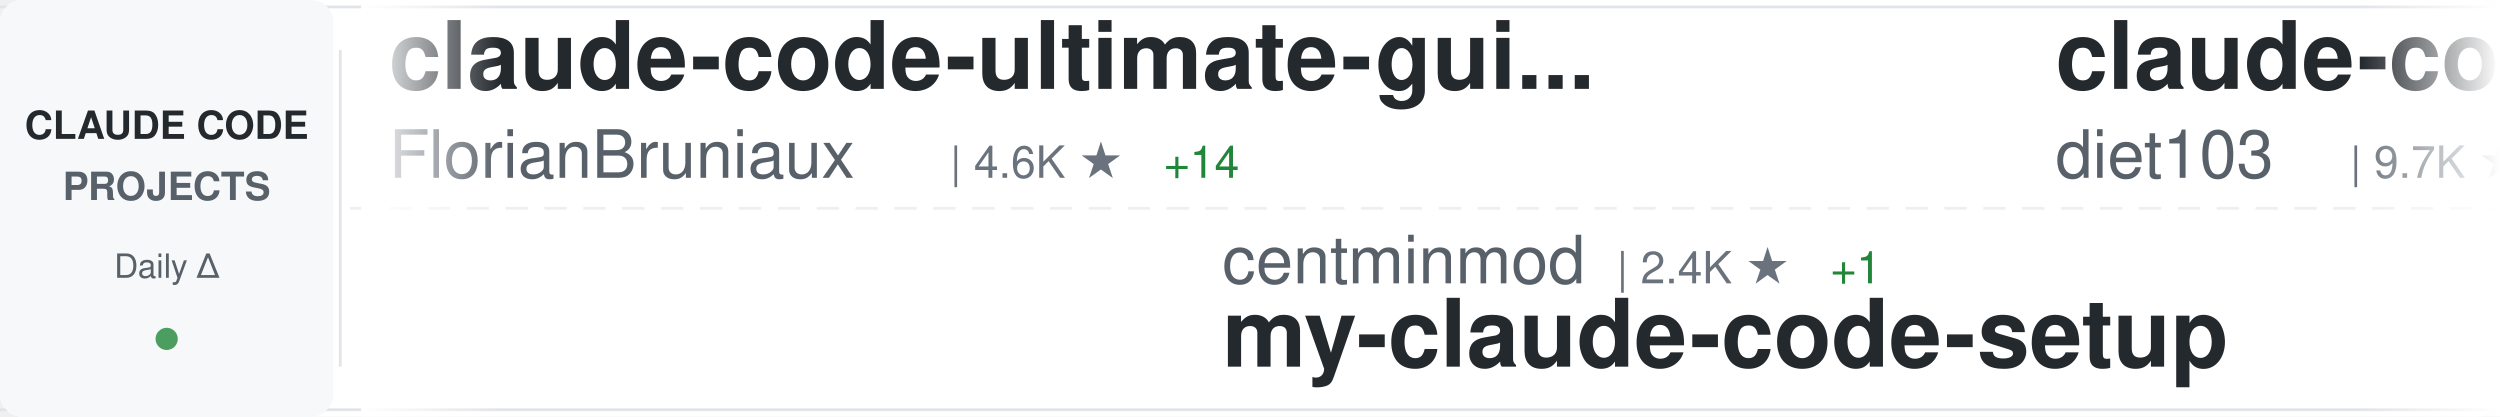
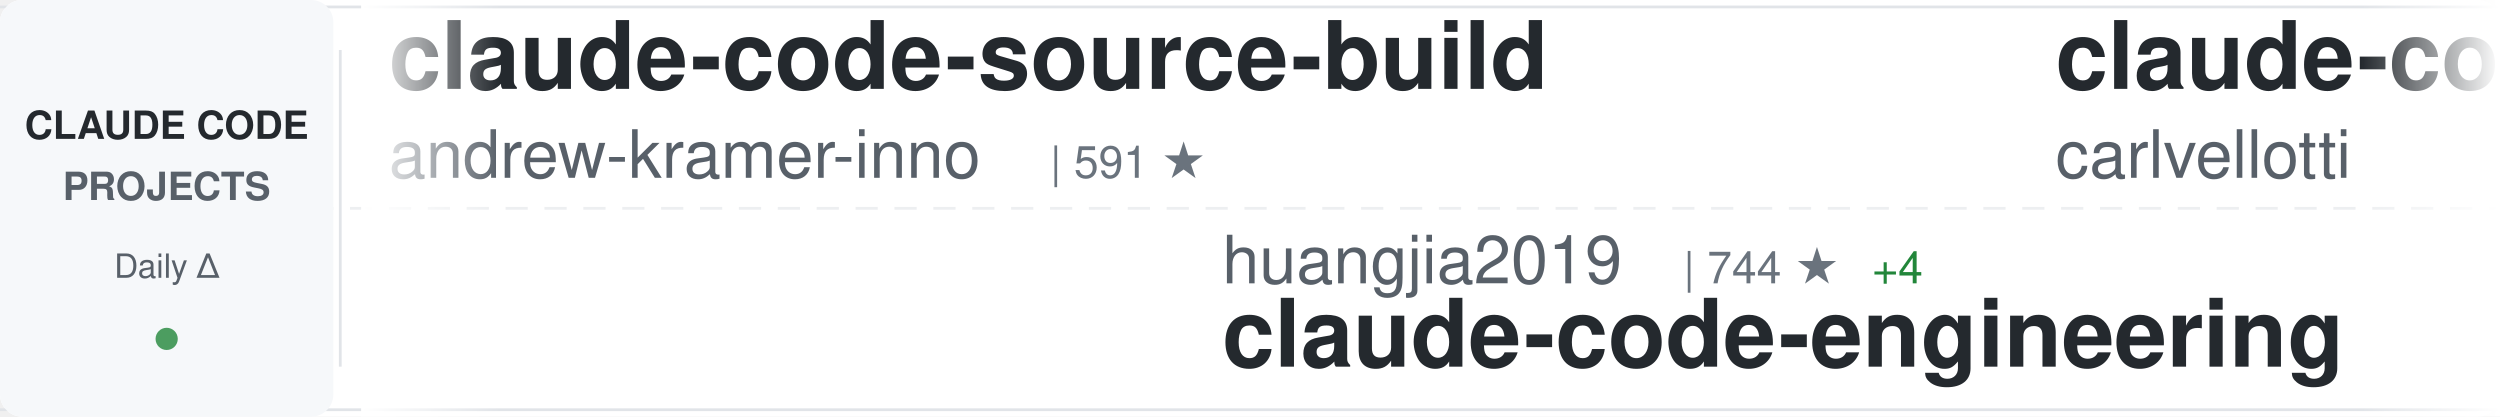
<svg xmlns="http://www.w3.org/2000/svg" width="900" height="150">
  <defs>
    <linearGradient id="awesomeLeftFade" x1="0%" y1="0%" x2="100%" y2="0%">
      <stop offset="0%" style="stop-color:#ffffff;stop-opacity:1" />
      <stop offset="100%" style="stop-color:#ffffff;stop-opacity:0" />
    </linearGradient>
    <linearGradient id="awesomeRightFade" x1="0%" y1="0%" x2="100%" y2="0%">
      <stop offset="0%" style="stop-color:#ffffff;stop-opacity:0" />
      <stop offset="100%" style="stop-color:#ffffff;stop-opacity:1" />
    </linearGradient>
  </defs>
  <rect width="900" height="150" fill="#ffffff" rx="8" />
  <rect x="0" y="2" width="900" height="1" fill="#e1e4e8" />
  <rect x="0" y="147" width="900" height="1" fill="#e1e4e8" />
  <line x1="0" y1="75" x2="900" y2="75" stroke="#e1e4e8" stroke-width="1" stroke-dasharray="8 6" opacity="0.6" />
  <rect x="0" y="0" width="120" height="150" fill="#f6f8fa" rx="8" />
  <text x="60" y="50" font-family="-apple-system, BlinkMacSystemFont, 'Segoe UI', Helvetica, Arial, sans-serif" font-size="14" font-weight="600" fill="#24292e" text-anchor="middle">CLAUDE CODE</text>
  <text x="60" y="72" font-family="-apple-system, BlinkMacSystemFont, 'Segoe UI', Helvetica, Arial, sans-serif" font-size="14" font-weight="600" fill="#586069" text-anchor="middle">PROJECTS</text>
  <text x="60" y="100" font-family="-apple-system, BlinkMacSystemFont, 'Segoe UI', Helvetica, Arial, sans-serif" font-size="12" font-weight="500" fill="#586069" text-anchor="middle">Daily Δ</text>
  <circle cx="60" cy="122" r="4" fill="#22863a" opacity="0.8" />
  <rect x="122" y="18" width="1" height="114" fill="#e1e4e8" />
  <clipPath id="awesomeTickerClip">
    <rect x="130" y="0" width="770" height="150" />
  </clipPath>
  <g clip-path="url(#awesomeTickerClip)">
    <g id="awesomeTickerItems">
      <animateTransform attributeName="transform" attributeType="XML" type="translate" from="0 0" to="-3000 0" dur="54s" repeatCount="indefinite" />
      <g transform="translate(0, 0)">
-         <text x="140" y="32" font-family="-apple-system, BlinkMacSystemFont, 'Segoe UI', Helvetica, Arial, sans-serif" font-size="34" font-weight="600" fill="#24292e">claude-code-ultimate-gui...</text>
-         <text x="140" y="64" font-family="-apple-system, BlinkMacSystemFont, 'Segoe UI', Helvetica, Arial, sans-serif" font-size="24" font-weight="400" fill="#586069">FlorianBruniaux</text>
-         <text x="342" y="64" font-family="-apple-system, BlinkMacSystemFont, 'Segoe UI', Helvetica, Arial, sans-serif" font-size="16" font-weight="500" fill="#6a737d">| 4.6K ★</text>
-         <text x="419" y="64" font-family="-apple-system, BlinkMacSystemFont, 'Segoe UI', Helvetica, Arial, sans-serif" font-size="16" font-weight="500" fill="#22863a"> +14</text>
+         <text x="140" y="32" font-family="-apple-system, BlinkMacSystemFont, 'Segoe UI', Helvetica, Arial, sans-serif" font-size="34" font-weight="600" fill="#24292e">claude-code-source-build</text>
+         <text x="140" y="64" font-family="-apple-system, BlinkMacSystemFont, 'Segoe UI', Helvetica, Arial, sans-serif" font-size="24" font-weight="400" fill="#586069">andrew-kramer-inno</text>
+         <text x="378" y="64" font-family="-apple-system, BlinkMacSystemFont, 'Segoe UI', Helvetica, Arial, sans-serif" font-size="16" font-weight="500" fill="#6a737d">| 591 ★</text>
      </g>
      <g transform="translate(300, 0)">
-         <text x="140" y="102" font-family="-apple-system, BlinkMacSystemFont, 'Segoe UI', Helvetica, Arial, sans-serif" font-size="24" font-weight="400" fill="#586069">centminmod</text>
-         <text x="282" y="102" font-family="-apple-system, BlinkMacSystemFont, 'Segoe UI', Helvetica, Arial, sans-serif" font-size="16" font-weight="500" fill="#6a737d">| 2.4K ★</text>
-         <text x="359" y="102" font-family="-apple-system, BlinkMacSystemFont, 'Segoe UI', Helvetica, Arial, sans-serif" font-size="16" font-weight="500" fill="#22863a"> +1</text>
-         <text x="140" y="132" font-family="-apple-system, BlinkMacSystemFont, 'Segoe UI', Helvetica, Arial, sans-serif" font-size="34" font-weight="600" fill="#24292e">my-claude-code-setup</text>
+         <text x="140" y="102" font-family="-apple-system, BlinkMacSystemFont, 'Segoe UI', Helvetica, Arial, sans-serif" font-size="24" font-weight="400" fill="#586069">huangjia2019</text>
+         <text x="306" y="102" font-family="-apple-system, BlinkMacSystemFont, 'Segoe UI', Helvetica, Arial, sans-serif" font-size="16" font-weight="500" fill="#6a737d">| 744 ★</text>
+         <text x="374" y="102" font-family="-apple-system, BlinkMacSystemFont, 'Segoe UI', Helvetica, Arial, sans-serif" font-size="16" font-weight="500" fill="#22863a"> +4</text>
+         <text x="140" y="132" font-family="-apple-system, BlinkMacSystemFont, 'Segoe UI', Helvetica, Arial, sans-serif" font-size="34" font-weight="600" fill="#24292e">claude-code-engineering</text>
      </g>
      <g transform="translate(600, 0)">
-         <text x="140" y="32" font-family="-apple-system, BlinkMacSystemFont, 'Segoe UI', Helvetica, Arial, sans-serif" font-size="34" font-weight="600" fill="#24292e">claude-code-infrastructu...</text>
-         <text x="140" y="64" font-family="-apple-system, BlinkMacSystemFont, 'Segoe UI', Helvetica, Arial, sans-serif" font-size="24" font-weight="400" fill="#586069">diet103</text>
-         <text x="246" y="64" font-family="-apple-system, BlinkMacSystemFont, 'Segoe UI', Helvetica, Arial, sans-serif" font-size="16" font-weight="500" fill="#6a737d">| 9.7K ★</text>
-         <text x="323" y="64" font-family="-apple-system, BlinkMacSystemFont, 'Segoe UI', Helvetica, Arial, sans-serif" font-size="16" font-weight="500" fill="#22863a"> +2</text>
-       </g>
-       <g transform="translate(900, 0)">
-         <text x="140" y="102" font-family="-apple-system, BlinkMacSystemFont, 'Segoe UI', Helvetica, Arial, sans-serif" font-size="24" font-weight="400" fill="#586069">musistudio</text>
-         <text x="282" y="102" font-family="-apple-system, BlinkMacSystemFont, 'Segoe UI', Helvetica, Arial, sans-serif" font-size="16" font-weight="500" fill="#6a737d">| 34.6K ★</text>
-         <text x="368" y="102" font-family="-apple-system, BlinkMacSystemFont, 'Segoe UI', Helvetica, Arial, sans-serif" font-size="16" font-weight="500" fill="#22863a"> +34</text>
-         <text x="140" y="132" font-family="-apple-system, BlinkMacSystemFont, 'Segoe UI', Helvetica, Arial, sans-serif" font-size="34" font-weight="600" fill="#24292e">claude-code-router</text>
-       </g>
-       <g transform="translate(1200, 0)">
        <text x="140" y="32" font-family="-apple-system, BlinkMacSystemFont, 'Segoe UI', Helvetica, Arial, sans-serif" font-size="34" font-weight="600" fill="#24292e">claude-code-pm-course</text>
        <text x="140" y="64" font-family="-apple-system, BlinkMacSystemFont, 'Segoe UI', Helvetica, Arial, sans-serif" font-size="24" font-weight="400" fill="#586069">carlvellotti</text>
        <text x="306" y="64" font-family="-apple-system, BlinkMacSystemFont, 'Segoe UI', Helvetica, Arial, sans-serif" font-size="16" font-weight="500" fill="#6a737d">| 2.1K ★</text>
+         <text x="383" y="64" font-family="-apple-system, BlinkMacSystemFont, 'Segoe UI', Helvetica, Arial, sans-serif" font-size="16" font-weight="500" fill="#22863a"> +1</text>
+       </g>
+       <g transform="translate(900, 0)">
+         <text x="140" y="102" font-family="-apple-system, BlinkMacSystemFont, 'Segoe UI', Helvetica, Arial, sans-serif" font-size="24" font-weight="400" fill="#586069">zebbern</text>
+         <text x="246" y="102" font-family="-apple-system, BlinkMacSystemFont, 'Segoe UI', Helvetica, Arial, sans-serif" font-size="16" font-weight="500" fill="#6a737d">| 4.2K ★</text>
+         <text x="323" y="102" font-family="-apple-system, BlinkMacSystemFont, 'Segoe UI', Helvetica, Arial, sans-serif" font-size="16" font-weight="500" fill="#22863a"> +5</text>
+         <text x="140" y="132" font-family="-apple-system, BlinkMacSystemFont, 'Segoe UI', Helvetica, Arial, sans-serif" font-size="34" font-weight="600" fill="#24292e">claude-code-guide</text>
+       </g>
+       <g transform="translate(1200, 0)">
+         <text x="140" y="32" font-family="-apple-system, BlinkMacSystemFont, 'Segoe UI', Helvetica, Arial, sans-serif" font-size="34" font-weight="600" fill="#24292e">edmunds-claude-code</text>
+         <text x="140" y="64" font-family="-apple-system, BlinkMacSystemFont, 'Segoe UI', Helvetica, Arial, sans-serif" font-size="24" font-weight="400" fill="#586069">edmund-io</text>
+         <text x="270" y="64" font-family="-apple-system, BlinkMacSystemFont, 'Segoe UI', Helvetica, Arial, sans-serif" font-size="16" font-weight="500" fill="#6a737d">| 1.4K ★</text>
      </g>
      <g transform="translate(1500, 0)">
-         <text x="140" y="102" font-family="-apple-system, BlinkMacSystemFont, 'Segoe UI', Helvetica, Arial, sans-serif" font-size="24" font-weight="400" fill="#586069">KPR111</text>
-         <text x="234" y="102" font-family="-apple-system, BlinkMacSystemFont, 'Segoe UI', Helvetica, Arial, sans-serif" font-size="16" font-weight="500" fill="#6a737d">| 18 ★</text>
-         <text x="140" y="132" font-family="-apple-system, BlinkMacSystemFont, 'Segoe UI', Helvetica, Arial, sans-serif" font-size="34" font-weight="600" fill="#24292e">Claude-Code</text>
+         <text x="140" y="102" font-family="-apple-system, BlinkMacSystemFont, 'Segoe UI', Helvetica, Arial, sans-serif" font-size="24" font-weight="400" fill="#586069">Piebald-AI</text>
+         <text x="282" y="102" font-family="-apple-system, BlinkMacSystemFont, 'Segoe UI', Helvetica, Arial, sans-serif" font-size="16" font-weight="500" fill="#6a737d">| 10.7K ★</text>
+         <text x="368" y="102" font-family="-apple-system, BlinkMacSystemFont, 'Segoe UI', Helvetica, Arial, sans-serif" font-size="16" font-weight="500" fill="#22863a"> +30</text>
+         <text x="140" y="132" font-family="-apple-system, BlinkMacSystemFont, 'Segoe UI', Helvetica, Arial, sans-serif" font-size="34" font-weight="600" fill="#24292e">claude-code-system-promp...</text>
      </g>
      <g transform="translate(1800, 0)">
-         <text x="140" y="32" font-family="-apple-system, BlinkMacSystemFont, 'Segoe UI', Helvetica, Arial, sans-serif" font-size="34" font-weight="600" fill="#24292e">Claude-code</text>
-         <text x="140" y="64" font-family="-apple-system, BlinkMacSystemFont, 'Segoe UI', Helvetica, Arial, sans-serif" font-size="24" font-weight="400" fill="#586069">fazxes</text>
-         <text x="234" y="64" font-family="-apple-system, BlinkMacSystemFont, 'Segoe UI', Helvetica, Arial, sans-serif" font-size="16" font-weight="500" fill="#6a737d">| 218 ★</text>
+         <text x="140" y="32" font-family="-apple-system, BlinkMacSystemFont, 'Segoe UI', Helvetica, Arial, sans-serif" font-size="34" font-weight="600" fill="#24292e">claude-code-harness</text>
+         <text x="140" y="64" font-family="-apple-system, BlinkMacSystemFont, 'Segoe UI', Helvetica, Arial, sans-serif" font-size="24" font-weight="400" fill="#586069">Chachamaru127</text>
+         <text x="318" y="64" font-family="-apple-system, BlinkMacSystemFont, 'Segoe UI', Helvetica, Arial, sans-serif" font-size="16" font-weight="500" fill="#6a737d">| 2.3K ★</text>
+         <text x="395" y="64" font-family="-apple-system, BlinkMacSystemFont, 'Segoe UI', Helvetica, Arial, sans-serif" font-size="16" font-weight="500" fill="#22863a"> +99</text>
      </g>
      <g transform="translate(2100, 0)">
-         <text x="140" y="102" font-family="-apple-system, BlinkMacSystemFont, 'Segoe UI', Helvetica, Arial, sans-serif" font-size="24" font-weight="400" fill="#586069">VoltAgent</text>
-         <text x="270" y="102" font-family="-apple-system, BlinkMacSystemFont, 'Segoe UI', Helvetica, Arial, sans-serif" font-size="16" font-weight="500" fill="#6a737d">| 20.9K ★</text>
-         <text x="356" y="102" font-family="-apple-system, BlinkMacSystemFont, 'Segoe UI', Helvetica, Arial, sans-serif" font-size="16" font-weight="500" fill="#22863a"> +59</text>
-         <text x="140" y="132" font-family="-apple-system, BlinkMacSystemFont, 'Segoe UI', Helvetica, Arial, sans-serif" font-size="34" font-weight="600" fill="#24292e">awesome-claude-code-suba...</text>
+         <text x="140" y="102" font-family="-apple-system, BlinkMacSystemFont, 'Segoe UI', Helvetica, Arial, sans-serif" font-size="24" font-weight="400" fill="#586069">diet103</text>
+         <text x="246" y="102" font-family="-apple-system, BlinkMacSystemFont, 'Segoe UI', Helvetica, Arial, sans-serif" font-size="16" font-weight="500" fill="#6a737d">| 9.7K ★</text>
+         <text x="323" y="102" font-family="-apple-system, BlinkMacSystemFont, 'Segoe UI', Helvetica, Arial, sans-serif" font-size="16" font-weight="500" fill="#22863a"> +1</text>
+         <text x="140" y="132" font-family="-apple-system, BlinkMacSystemFont, 'Segoe UI', Helvetica, Arial, sans-serif" font-size="34" font-weight="600" fill="#24292e">claude-code-infrastructu...</text>
      </g>
      <g transform="translate(2400, 0)">
-         <text x="140" y="32" font-family="-apple-system, BlinkMacSystemFont, 'Segoe UI', Helvetica, Arial, sans-serif" font-size="34" font-weight="600" fill="#24292e">Claude-Code-Game-Studios</text>
-         <text x="140" y="64" font-family="-apple-system, BlinkMacSystemFont, 'Segoe UI', Helvetica, Arial, sans-serif" font-size="24" font-weight="400" fill="#586069">Donchitos</text>
-         <text x="270" y="64" font-family="-apple-system, BlinkMacSystemFont, 'Segoe UI', Helvetica, Arial, sans-serif" font-size="16" font-weight="500" fill="#6a737d">| 20.5K ★</text>
-         <text x="356" y="64" font-family="-apple-system, BlinkMacSystemFont, 'Segoe UI', Helvetica, Arial, sans-serif" font-size="16" font-weight="500" fill="#22863a"> +56</text>
+         <text x="140" y="32" font-family="-apple-system, BlinkMacSystemFont, 'Segoe UI', Helvetica, Arial, sans-serif" font-size="34" font-weight="600" fill="#24292e">claude-code-my-workflow</text>
+         <text x="140" y="64" font-family="-apple-system, BlinkMacSystemFont, 'Segoe UI', Helvetica, Arial, sans-serif" font-size="24" font-weight="400" fill="#586069">pedrohcgs</text>
+         <text x="270" y="64" font-family="-apple-system, BlinkMacSystemFont, 'Segoe UI', Helvetica, Arial, sans-serif" font-size="16" font-weight="500" fill="#6a737d">| 1.2K ★</text>
+         <text x="347" y="64" font-family="-apple-system, BlinkMacSystemFont, 'Segoe UI', Helvetica, Arial, sans-serif" font-size="16" font-weight="500" fill="#22863a"> +5</text>
      </g>
      <g transform="translate(2700, 0)">
-         <text x="140" y="102" font-family="-apple-system, BlinkMacSystemFont, 'Segoe UI', Helvetica, Arial, sans-serif" font-size="24" font-weight="400" fill="#586069">SeemSeam</text>
-         <text x="258" y="102" font-family="-apple-system, BlinkMacSystemFont, 'Segoe UI', Helvetica, Arial, sans-serif" font-size="16" font-weight="500" fill="#6a737d">| 2.8K ★</text>
-         <text x="335" y="102" font-family="-apple-system, BlinkMacSystemFont, 'Segoe UI', Helvetica, Arial, sans-serif" font-size="16" font-weight="500" fill="#22863a"> +14</text>
-         <text x="140" y="132" font-family="-apple-system, BlinkMacSystemFont, 'Segoe UI', Helvetica, Arial, sans-serif" font-size="34" font-weight="600" fill="#24292e">claude_codex_bridge</text>
+         <text x="140" y="102" font-family="-apple-system, BlinkMacSystemFont, 'Segoe UI', Helvetica, Arial, sans-serif" font-size="24" font-weight="400" fill="#586069">feiskyer</text>
+         <text x="258" y="102" font-family="-apple-system, BlinkMacSystemFont, 'Segoe UI', Helvetica, Arial, sans-serif" font-size="16" font-weight="500" fill="#6a737d">| 1.5K ★</text>
+         <text x="335" y="102" font-family="-apple-system, BlinkMacSystemFont, 'Segoe UI', Helvetica, Arial, sans-serif" font-size="16" font-weight="500" fill="#22863a"> +2</text>
+         <text x="140" y="132" font-family="-apple-system, BlinkMacSystemFont, 'Segoe UI', Helvetica, Arial, sans-serif" font-size="34" font-weight="600" fill="#24292e">claude-code-settings</text>
      </g>
      <g transform="translate(3000, 0)">
-         <text x="140" y="32" font-family="-apple-system, BlinkMacSystemFont, 'Segoe UI', Helvetica, Arial, sans-serif" font-size="34" font-weight="600" fill="#24292e">claude-code-ultimate-gui...</text>
-         <text x="140" y="64" font-family="-apple-system, BlinkMacSystemFont, 'Segoe UI', Helvetica, Arial, sans-serif" font-size="24" font-weight="400" fill="#586069">FlorianBruniaux</text>
-         <text x="342" y="64" font-family="-apple-system, BlinkMacSystemFont, 'Segoe UI', Helvetica, Arial, sans-serif" font-size="16" font-weight="500" fill="#6a737d">| 4.6K ★</text>
-         <text x="419" y="64" font-family="-apple-system, BlinkMacSystemFont, 'Segoe UI', Helvetica, Arial, sans-serif" font-size="16" font-weight="500" fill="#22863a"> +14</text>
+         <text x="140" y="32" font-family="-apple-system, BlinkMacSystemFont, 'Segoe UI', Helvetica, Arial, sans-serif" font-size="34" font-weight="600" fill="#24292e">claude-code-source-build</text>
+         <text x="140" y="64" font-family="-apple-system, BlinkMacSystemFont, 'Segoe UI', Helvetica, Arial, sans-serif" font-size="24" font-weight="400" fill="#586069">andrew-kramer-inno</text>
+         <text x="378" y="64" font-family="-apple-system, BlinkMacSystemFont, 'Segoe UI', Helvetica, Arial, sans-serif" font-size="16" font-weight="500" fill="#6a737d">| 591 ★</text>
      </g>
      <g transform="translate(3300, 0)">
-         <text x="140" y="102" font-family="-apple-system, BlinkMacSystemFont, 'Segoe UI', Helvetica, Arial, sans-serif" font-size="24" font-weight="400" fill="#586069">centminmod</text>
-         <text x="282" y="102" font-family="-apple-system, BlinkMacSystemFont, 'Segoe UI', Helvetica, Arial, sans-serif" font-size="16" font-weight="500" fill="#6a737d">| 2.4K ★</text>
-         <text x="359" y="102" font-family="-apple-system, BlinkMacSystemFont, 'Segoe UI', Helvetica, Arial, sans-serif" font-size="16" font-weight="500" fill="#22863a"> +1</text>
-         <text x="140" y="132" font-family="-apple-system, BlinkMacSystemFont, 'Segoe UI', Helvetica, Arial, sans-serif" font-size="34" font-weight="600" fill="#24292e">my-claude-code-setup</text>
+         <text x="140" y="102" font-family="-apple-system, BlinkMacSystemFont, 'Segoe UI', Helvetica, Arial, sans-serif" font-size="24" font-weight="400" fill="#586069">huangjia2019</text>
+         <text x="306" y="102" font-family="-apple-system, BlinkMacSystemFont, 'Segoe UI', Helvetica, Arial, sans-serif" font-size="16" font-weight="500" fill="#6a737d">| 744 ★</text>
+         <text x="374" y="102" font-family="-apple-system, BlinkMacSystemFont, 'Segoe UI', Helvetica, Arial, sans-serif" font-size="16" font-weight="500" fill="#22863a"> +4</text>
+         <text x="140" y="132" font-family="-apple-system, BlinkMacSystemFont, 'Segoe UI', Helvetica, Arial, sans-serif" font-size="34" font-weight="600" fill="#24292e">claude-code-engineering</text>
      </g>
      <g transform="translate(3600, 0)">
-         <text x="140" y="32" font-family="-apple-system, BlinkMacSystemFont, 'Segoe UI', Helvetica, Arial, sans-serif" font-size="34" font-weight="600" fill="#24292e">claude-code-infrastructu...</text>
-         <text x="140" y="64" font-family="-apple-system, BlinkMacSystemFont, 'Segoe UI', Helvetica, Arial, sans-serif" font-size="24" font-weight="400" fill="#586069">diet103</text>
-         <text x="246" y="64" font-family="-apple-system, BlinkMacSystemFont, 'Segoe UI', Helvetica, Arial, sans-serif" font-size="16" font-weight="500" fill="#6a737d">| 9.7K ★</text>
-         <text x="323" y="64" font-family="-apple-system, BlinkMacSystemFont, 'Segoe UI', Helvetica, Arial, sans-serif" font-size="16" font-weight="500" fill="#22863a"> +2</text>
+         <text x="140" y="32" font-family="-apple-system, BlinkMacSystemFont, 'Segoe UI', Helvetica, Arial, sans-serif" font-size="34" font-weight="600" fill="#24292e">claude-code-pm-course</text>
+         <text x="140" y="64" font-family="-apple-system, BlinkMacSystemFont, 'Segoe UI', Helvetica, Arial, sans-serif" font-size="24" font-weight="400" fill="#586069">carlvellotti</text>
+         <text x="306" y="64" font-family="-apple-system, BlinkMacSystemFont, 'Segoe UI', Helvetica, Arial, sans-serif" font-size="16" font-weight="500" fill="#6a737d">| 2.1K ★</text>
+         <text x="383" y="64" font-family="-apple-system, BlinkMacSystemFont, 'Segoe UI', Helvetica, Arial, sans-serif" font-size="16" font-weight="500" fill="#22863a"> +1</text>
      </g>
      <g transform="translate(3900, 0)">
-         <text x="140" y="102" font-family="-apple-system, BlinkMacSystemFont, 'Segoe UI', Helvetica, Arial, sans-serif" font-size="24" font-weight="400" fill="#586069">musistudio</text>
-         <text x="282" y="102" font-family="-apple-system, BlinkMacSystemFont, 'Segoe UI', Helvetica, Arial, sans-serif" font-size="16" font-weight="500" fill="#6a737d">| 34.6K ★</text>
-         <text x="368" y="102" font-family="-apple-system, BlinkMacSystemFont, 'Segoe UI', Helvetica, Arial, sans-serif" font-size="16" font-weight="500" fill="#22863a"> +34</text>
-         <text x="140" y="132" font-family="-apple-system, BlinkMacSystemFont, 'Segoe UI', Helvetica, Arial, sans-serif" font-size="34" font-weight="600" fill="#24292e">claude-code-router</text>
+         <text x="140" y="102" font-family="-apple-system, BlinkMacSystemFont, 'Segoe UI', Helvetica, Arial, sans-serif" font-size="24" font-weight="400" fill="#586069">zebbern</text>
+         <text x="246" y="102" font-family="-apple-system, BlinkMacSystemFont, 'Segoe UI', Helvetica, Arial, sans-serif" font-size="16" font-weight="500" fill="#6a737d">| 4.2K ★</text>
+         <text x="323" y="102" font-family="-apple-system, BlinkMacSystemFont, 'Segoe UI', Helvetica, Arial, sans-serif" font-size="16" font-weight="500" fill="#22863a"> +5</text>
+         <text x="140" y="132" font-family="-apple-system, BlinkMacSystemFont, 'Segoe UI', Helvetica, Arial, sans-serif" font-size="34" font-weight="600" fill="#24292e">claude-code-guide</text>
      </g>
    </g>
  </g>
  <rect x="130" y="0" width="50" height="150" fill="url(#awesomeLeftFade)" />
  <rect x="850" y="0" width="50" height="150" fill="url(#awesomeRightFade)" />
</svg>
